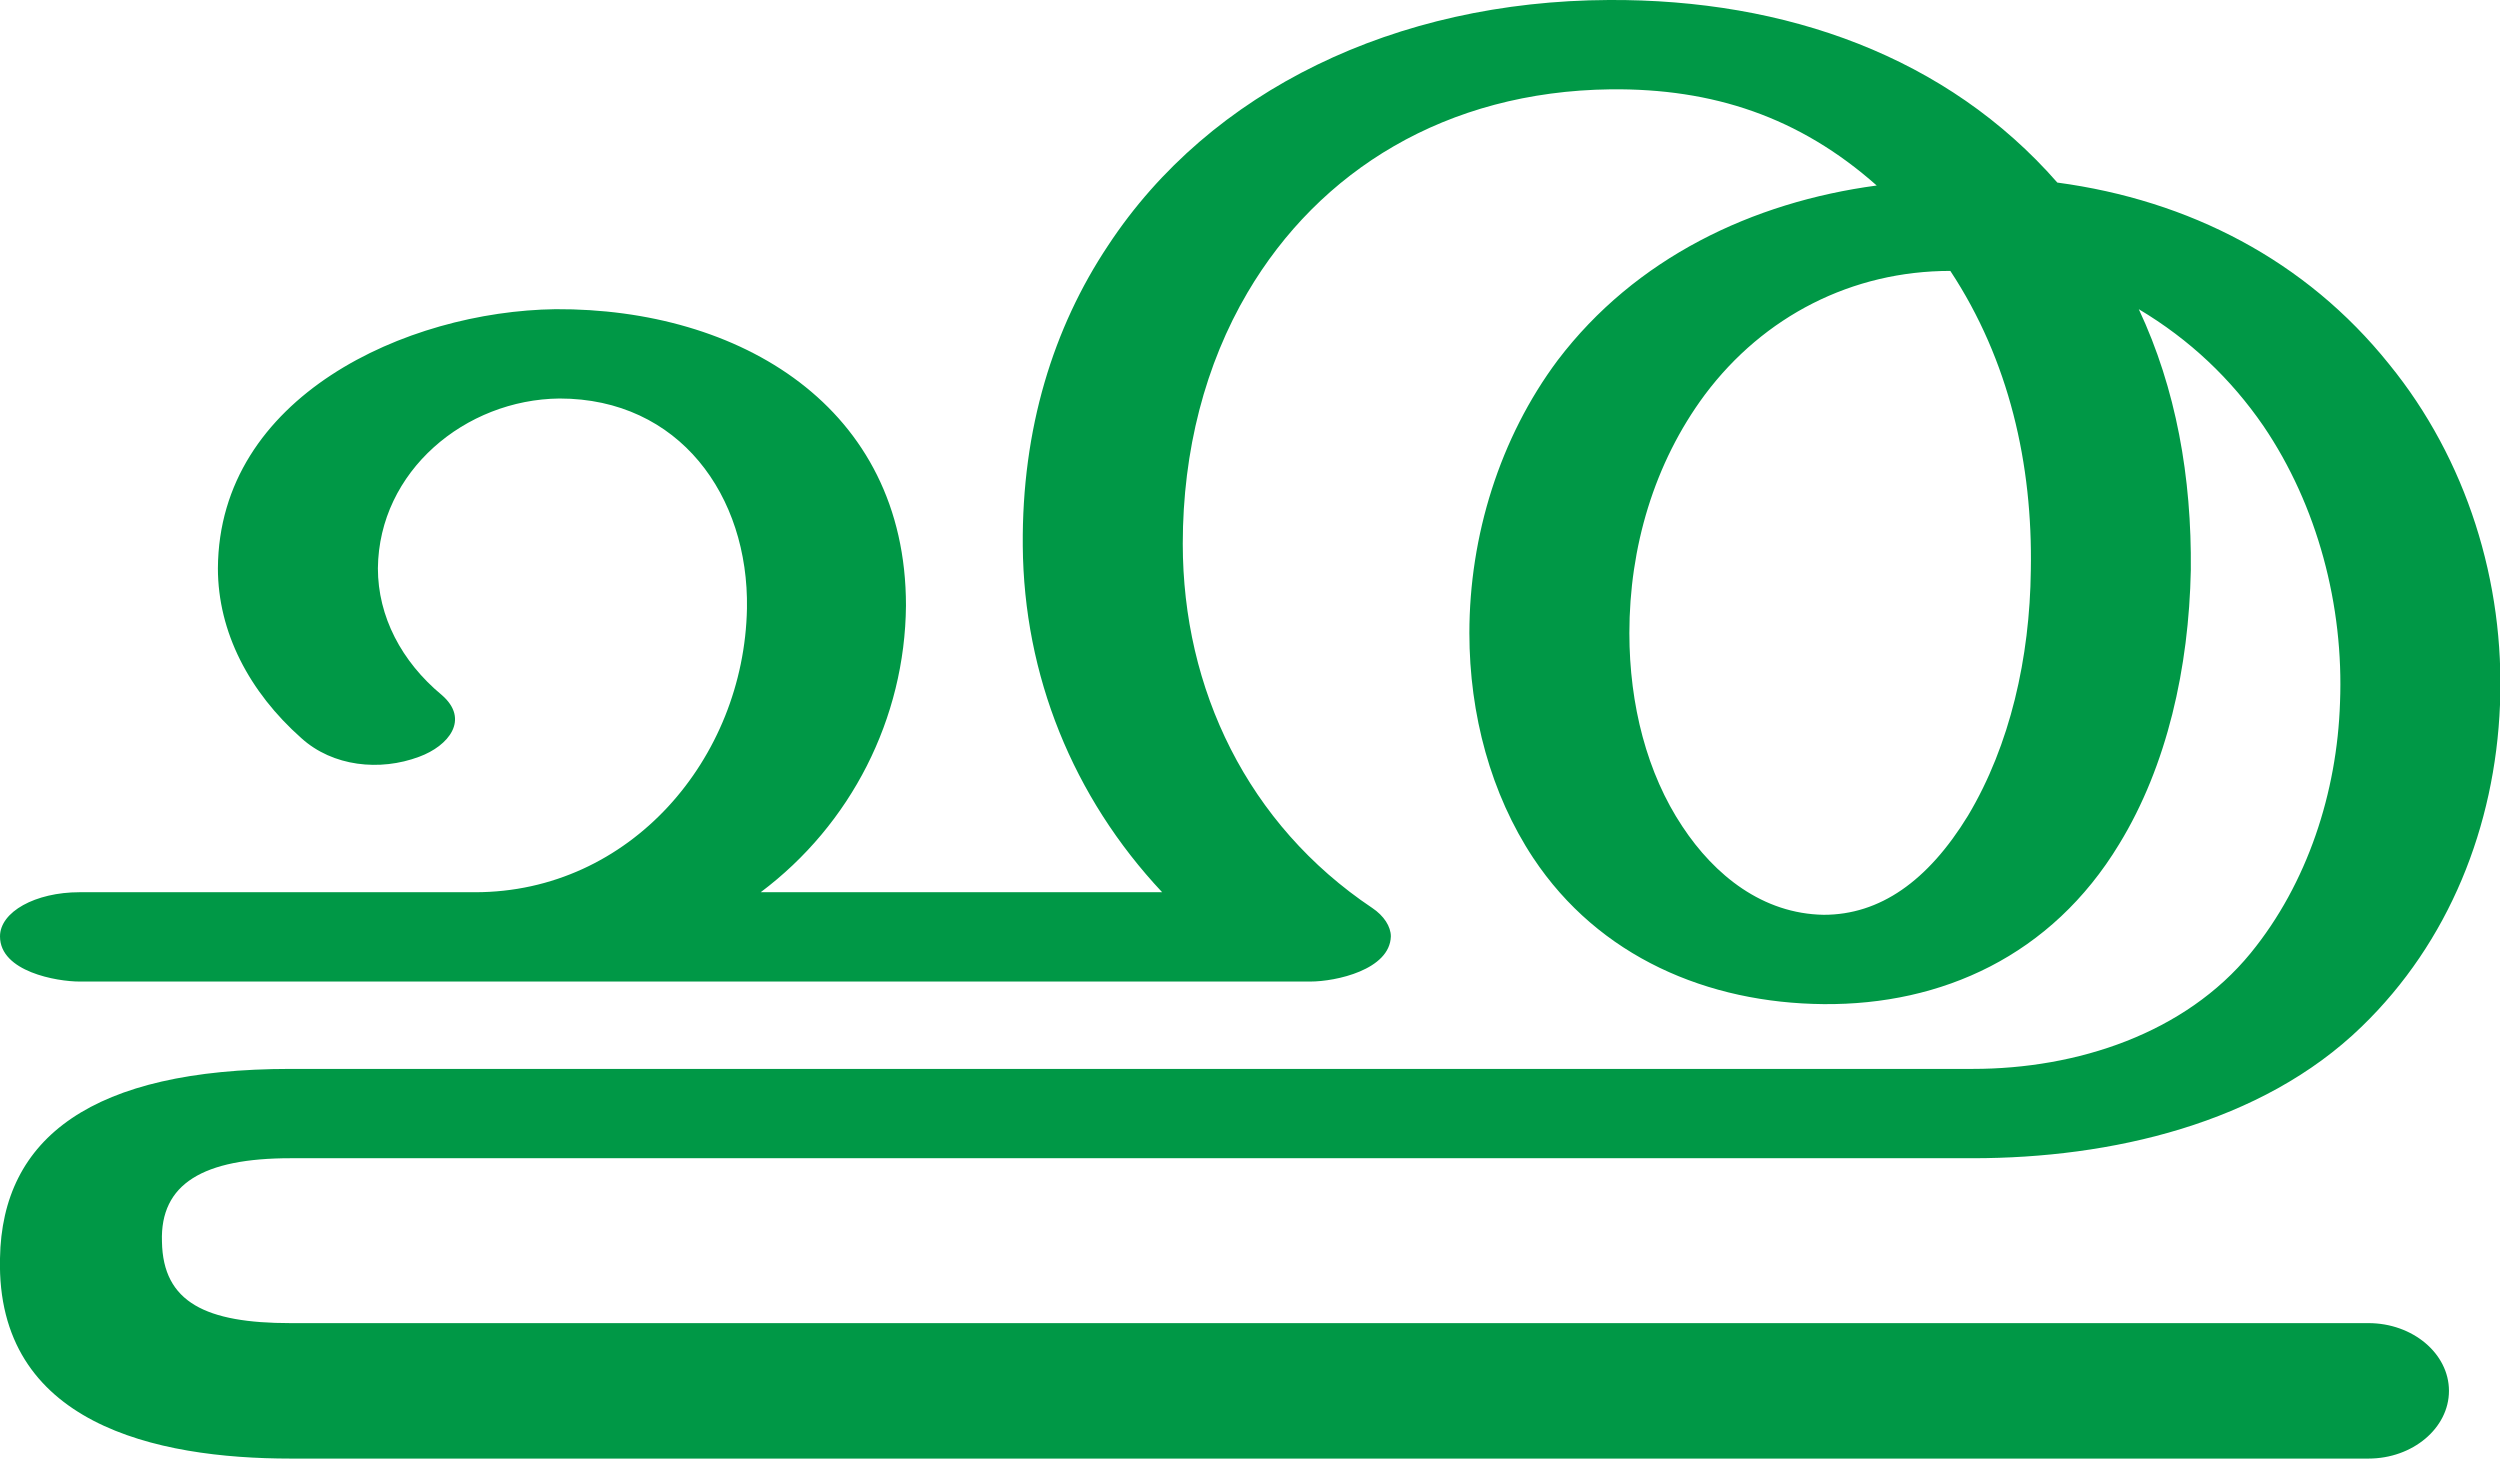
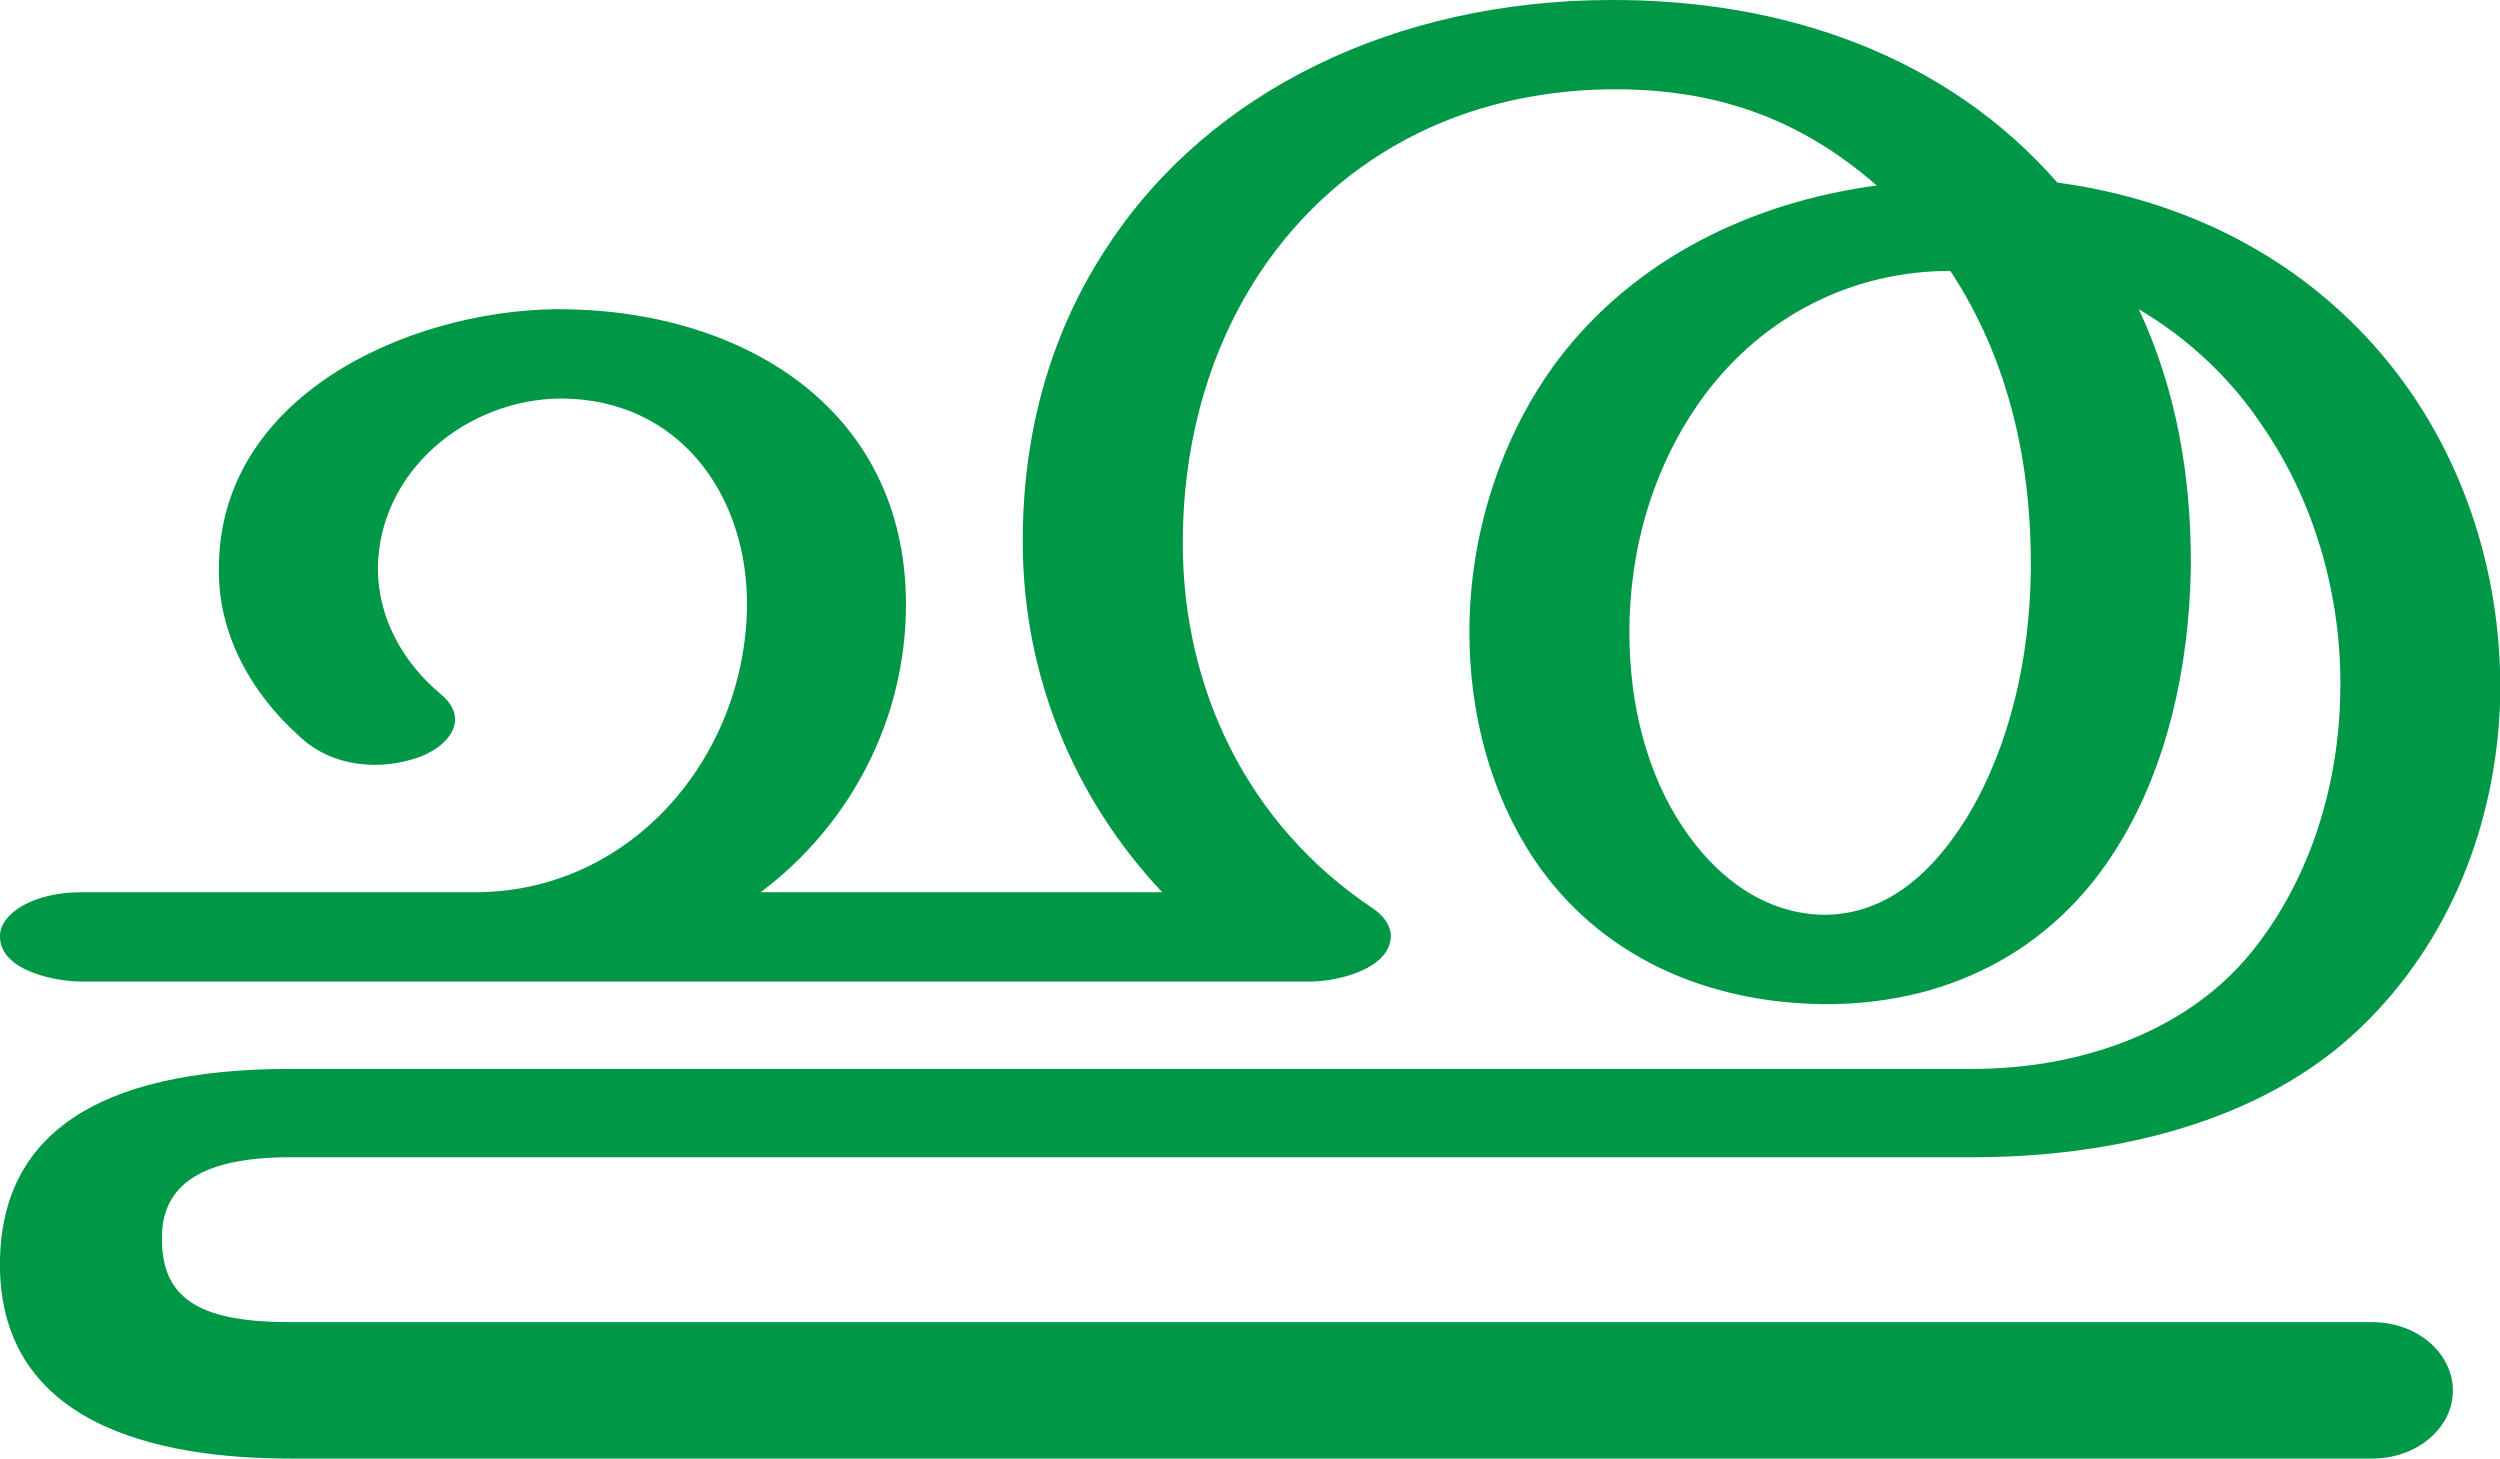
<svg xmlns="http://www.w3.org/2000/svg" xml:space="preserve" width="2547px" height="1486px" version="1.1" style="shape-rendering:geometricPrecision; text-rendering:geometricPrecision; image-rendering:optimizeQuality; fill-rule:evenodd; clip-rule:evenodd" viewBox="0 0 2547 1486">
  <defs>
    <style type="text/css">
   
    .fil0 {fill:#009846;fill-rule:nonzero}
   
  </style>
  </defs>
  <g id="Layer_x0020_1">
-     <path class="fil0" d="M1987 276c-100,0 -190,46 -250,126 -52,70 -77,156 -77,243 0,73 18,143 54,197 33,50 82,89 144,90 57,0 106,-34 147,-101 43,-72 63,-161 64,-250 2,-108 -22,-214 -82,-305zm109 -90c134,18 253,79 338,185 79,97 118,222 113,347 -5,124 -52,242 -141,328 -102,99 -256,134 -396,134l-1714 0c-89,0 -133,26 -131,85 1,62 45,83 131,83l2117 0c45,0 82,31 82,69 0,38 -37,69 -82,69l-2117 0c-137,0 -300,-35 -296,-204 2,-123 94,-193 296,-193l1714 0c106,0 216,-36 283,-118 58,-71 88,-164 91,-255 4,-99 -23,-201 -78,-282 -33,-48 -75,-88 -127,-119 38,81 54,171 53,266 -2,99 -24,199 -73,279 -69,114 -181,164 -301,163 -118,-1 -229,-48 -296,-149 -43,-65 -65,-146 -65,-229 0,-99 31,-199 90,-278 79,-104 198,-161 325,-178 -79,-70 -167,-99 -271,-98 -168,2 -297,83 -370,207 -43,73 -66,161 -66,256 0,148 66,286 193,371 12,8 19,19 19,29 -1,34 -56,46 -82,46l-1254 0c-23,0 -81,-10 -81,-46 0,-25 36,-45 81,-45l403 0c158,0 274,-136 277,-289 2,-115 -69,-214 -191,-214 -96,1 -184,74 -185,173 0,49 24,95 65,129 29,25 7,52 -23,63 -40,15 -88,10 -120,-19 -53,-47 -85,-108 -85,-173 1,-175 192,-262 344,-264 187,-1 357,99 357,302 -1,115 -56,223 -148,292l409 0c-91,-97 -141,-221 -142,-353 -1,-119 31,-222 87,-306 104,-158 293,-249 510,-250 181,-1 345,58 457,186z" />
+     <path class="fil0" d="M1987 276c-100,0 -190,46 -250,126 -52,70 -77,156 -77,242 0,74 18,144 54,198 33,50 82,89 144,90 57,0 106,-34 147,-101 43,-72 63,-161 64,-250 1,-108 -22,-214 -82,-305zm109 -90c133,18 253,79 338,184 79,98 117,223 113,348 -5,124 -52,242 -141,328 -102,99 -256,133 -396,133l-1714 0c-89,0 -133,27 -131,86 1,62 45,82 131,82l2121 0c45,0 82,31 82,70 0,38 -37,69 -82,69l-2121 0c-137,0 -300,-35 -296,-204 3,-123 95,-193 296,-193l1714 0c106,0 216,-36 283,-118 58,-71 88,-164 91,-256 4,-98 -23,-200 -79,-281 -32,-48 -74,-88 -126,-119 38,81 54,171 53,266 -2,99 -24,199 -73,279 -69,114 -182,164 -301,163 -118,-1 -229,-48 -296,-149 -43,-65 -65,-146 -65,-230 0,-98 31,-198 90,-277 79,-104 198,-161 325,-178 -80,-70 -167,-99 -272,-98 -167,2 -296,83 -369,207 -43,73 -66,161 -66,255 0,149 66,287 193,372 12,8 19,18 19,29 -1,34 -56,46 -82,46l-1253 0c-23,0 -82,-10 -82,-46 0,-25 37,-45 82,-45l402 0c158,0 274,-136 277,-289 2,-115 -69,-214 -190,-214 -96,1 -185,74 -186,173 0,49 24,95 65,129 29,25 7,52 -22,63 -41,15 -89,10 -121,-19 -53,-47 -85,-108 -84,-173 0,-175 191,-262 343,-264 187,-1 357,99 357,301 0,116 -56,224 -148,293l409 0c-91,-97 -141,-221 -142,-353 -1,-119 31,-222 87,-306 104,-158 293,-249 510,-250 181,-1 345,58 457,186z" />
  </g>
</svg>
